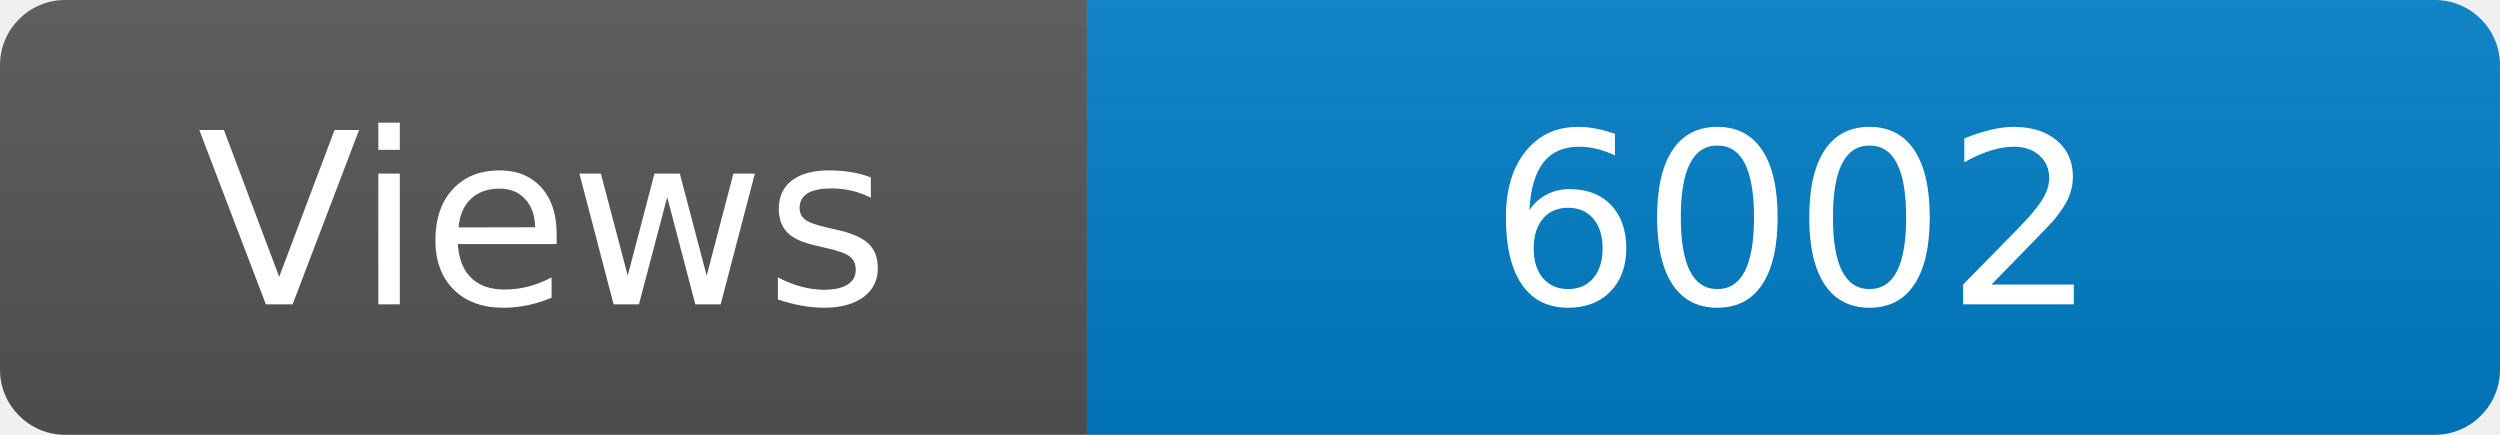
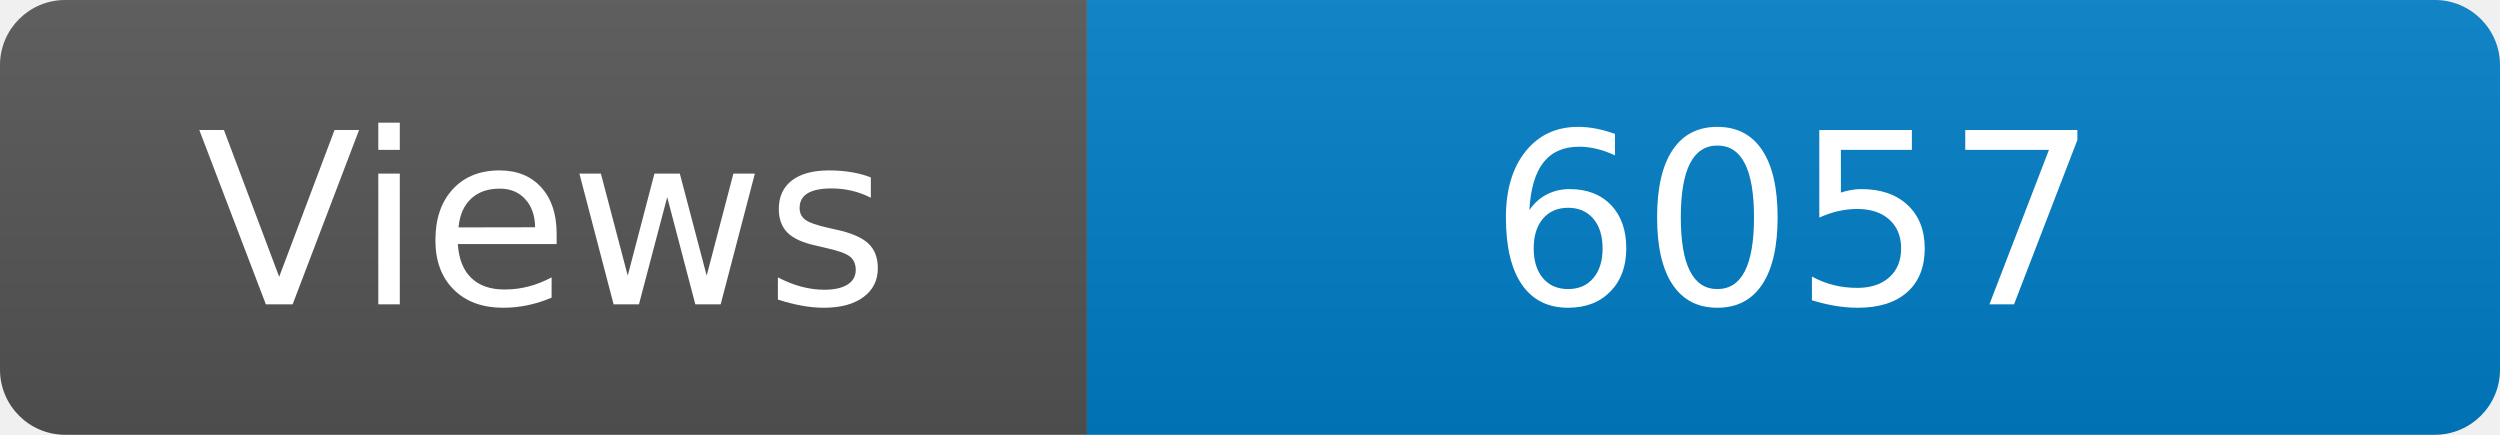
<svg xmlns="http://www.w3.org/2000/svg" width="115" height="20" role="img" aria-label="Maintained?: yes">
  <linearGradient id="s" x2="0" y2="100%">
    <stop offset="0" stop-color="#bbb" stop-opacity=".1" />
    <stop offset="1" stop-opacity=".1" />
  </linearGradient>
  <clipPath id="r">
    <rect width="115" height="20" rx="3" fill="#fff" />
  </clipPath>
  <g clip-path="url(#r)">
    <rect width="50" height="20" fill="#555" />
    <rect x="50" width="160" height="20" fill="#007ec6" />
    <rect width="115" height="20" fill="url(#s)" />
  </g>
  <g fill="#fff" text-anchor="middle" font-family="Verdana,Geneva,DejaVu Sans,sans-serif" font-size="110">
    <text x="250" y="140" transform="scale(.1)" fill="#fff">Views</text>
-     <text x="825" y="140" transform="scale(.1)" fill="#fff">6002</text>
+     <text x="825" y="140" transform="scale(.1)" fill="#fff">6057</text>
  </g>
</svg>
